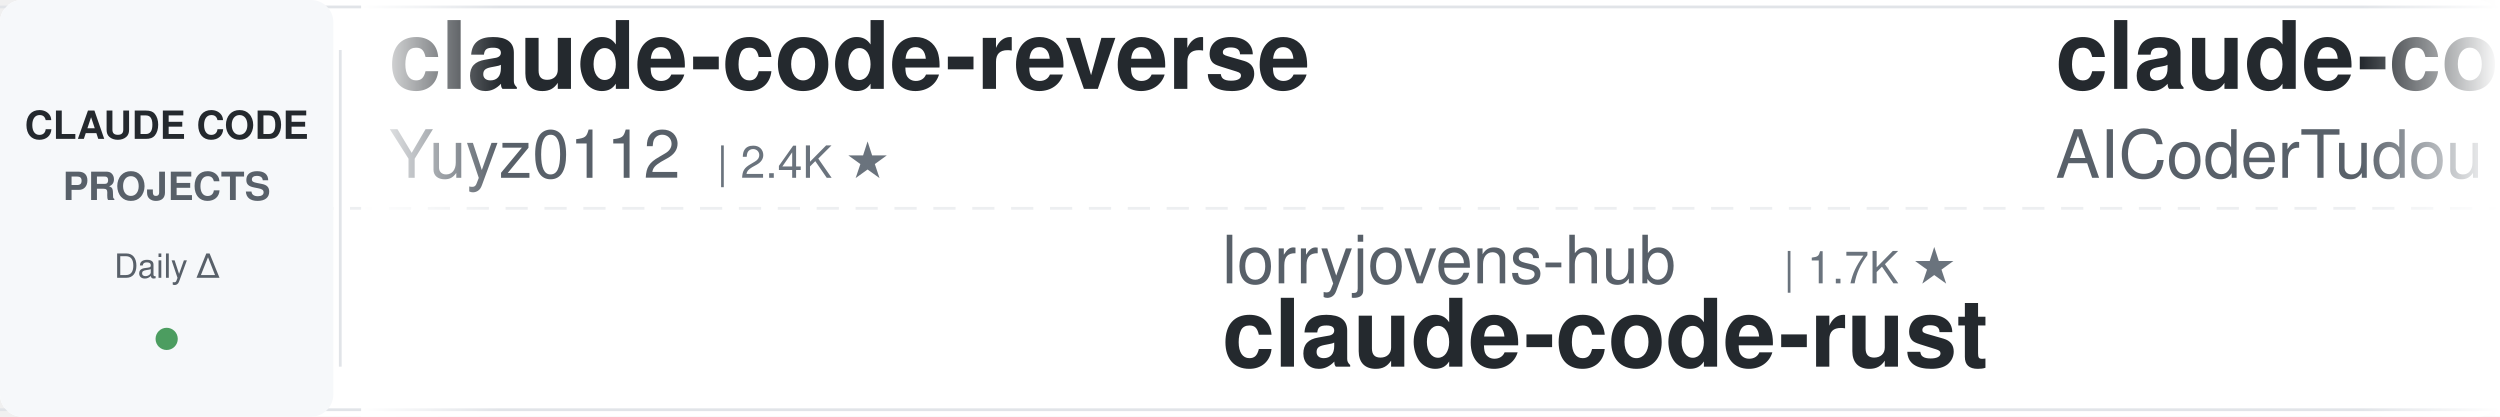
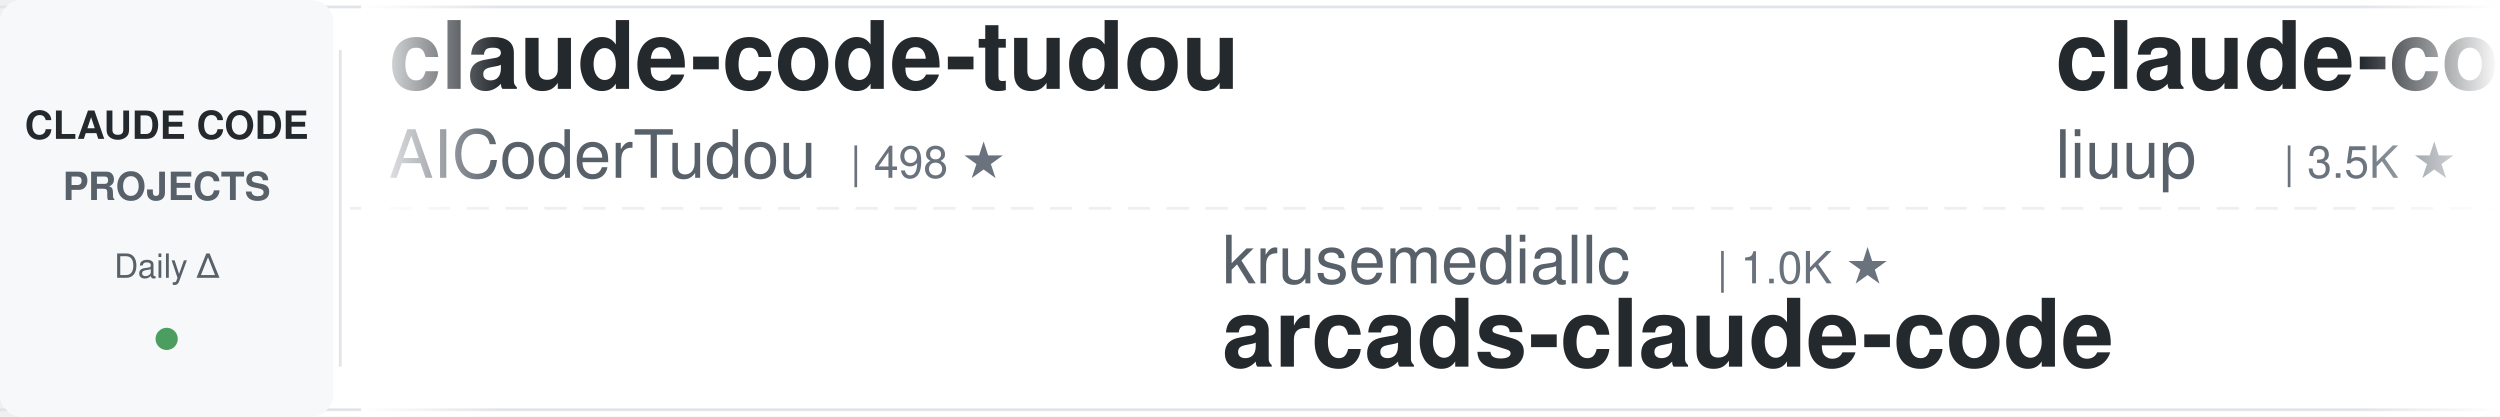
<svg xmlns="http://www.w3.org/2000/svg" width="900" height="150">
  <defs>
    <linearGradient id="leftFade" x1="0%" y1="0%" x2="100%" y2="0%">
      <stop offset="0%" style="stop-color:#ffffff;stop-opacity:1" />
      <stop offset="100%" style="stop-color:#ffffff;stop-opacity:0" />
    </linearGradient>
    <linearGradient id="rightFade" x1="0%" y1="0%" x2="100%" y2="0%">
      <stop offset="0%" style="stop-color:#ffffff;stop-opacity:0" />
      <stop offset="100%" style="stop-color:#ffffff;stop-opacity:1" />
    </linearGradient>
  </defs>
  <rect width="900" height="150" fill="#ffffff" rx="8" />
  <rect x="0" y="2" width="900" height="1" fill="#e1e4e8" />
  <rect x="0" y="147" width="900" height="1" fill="#e1e4e8" />
  <line x1="0" y1="75" x2="900" y2="75" stroke="#e1e4e8" stroke-width="1" stroke-dasharray="8 6" opacity="0.6" />
  <rect x="0" y="0" width="120" height="150" fill="#f6f8fa" rx="8" />
  <text x="60" y="50" font-family="-apple-system, BlinkMacSystemFont, 'Segoe UI', Helvetica, Arial, sans-serif" font-size="14" font-weight="600" fill="#24292e" text-anchor="middle">CLAUDE CODE</text>
  <text x="60" y="72" font-family="-apple-system, BlinkMacSystemFont, 'Segoe UI', Helvetica, Arial, sans-serif" font-size="14" font-weight="600" fill="#586069" text-anchor="middle">PROJECTS</text>
  <text x="60" y="100" font-family="-apple-system, BlinkMacSystemFont, 'Segoe UI', Helvetica, Arial, sans-serif" font-size="12" font-weight="500" fill="#586069" text-anchor="middle">Daily Δ</text>
  <circle cx="60" cy="122" r="4" fill="#22863a" opacity="0.8" />
  <rect x="122" y="18" width="1" height="114" fill="#e1e4e8" />
  <clipPath id="tickerClip">
    <rect x="130" y="0" width="770" height="150" />
  </clipPath>
  <g clip-path="url(#tickerClip)">
    <g id="tickerItems">
      <animateTransform attributeName="transform" attributeType="XML" type="translate" from="0 0" to="-3000 0" dur="54s" repeatCount="indefinite" />
      <g transform="translate(0, 0)">
-         <text x="140" y="32" font-family="-apple-system, BlinkMacSystemFont, 'Segoe UI', Helvetica, Arial, sans-serif" font-size="34" font-weight="600" fill="#24292e">claude-code-reverse</text>
-         <text x="140" y="64" font-family="-apple-system, BlinkMacSystemFont, 'Segoe UI', Helvetica, Arial, sans-serif" font-size="24" font-weight="400" fill="#586069">Yuyz0112</text>
-         <text x="258" y="64" font-family="-apple-system, BlinkMacSystemFont, 'Segoe UI', Helvetica, Arial, sans-serif" font-size="16" font-weight="500" fill="#6a737d">| 2.4K ★</text>
-       </g>
-       <g transform="translate(300, 0)">
-         <text x="140" y="102" font-family="-apple-system, BlinkMacSystemFont, 'Segoe UI', Helvetica, Arial, sans-serif" font-size="24" font-weight="400" fill="#586069">lorryjovens-hub</text>
-         <text x="342" y="102" font-family="-apple-system, BlinkMacSystemFont, 'Segoe UI', Helvetica, Arial, sans-serif" font-size="16" font-weight="500" fill="#6a737d">| 1.7K ★</text>
-         <text x="140" y="132" font-family="-apple-system, BlinkMacSystemFont, 'Segoe UI', Helvetica, Arial, sans-serif" font-size="34" font-weight="600" fill="#24292e">claude-code-rust</text>
-       </g>
-       <g transform="translate(600, 0)">
        <text x="140" y="32" font-family="-apple-system, BlinkMacSystemFont, 'Segoe UI', Helvetica, Arial, sans-serif" font-size="34" font-weight="600" fill="#24292e">claude-code-tudou</text>
        <text x="140" y="64" font-family="-apple-system, BlinkMacSystemFont, 'Segoe UI', Helvetica, Arial, sans-serif" font-size="24" font-weight="400" fill="#586069">AICoderTudou</text>
        <text x="306" y="64" font-family="-apple-system, BlinkMacSystemFont, 'Segoe UI', Helvetica, Arial, sans-serif" font-size="16" font-weight="500" fill="#6a737d">| 498 ★</text>
      </g>
+       <g transform="translate(300, 0)">
+         <text x="140" y="102" font-family="-apple-system, BlinkMacSystemFont, 'Segoe UI', Helvetica, Arial, sans-serif" font-size="24" font-weight="400" fill="#586069">krusemediallc</text>
+         <text x="318" y="102" font-family="-apple-system, BlinkMacSystemFont, 'Segoe UI', Helvetica, Arial, sans-serif" font-size="16" font-weight="500" fill="#6a737d">| 1.0K ★</text>
+         <text x="140" y="132" font-family="-apple-system, BlinkMacSystemFont, 'Segoe UI', Helvetica, Arial, sans-serif" font-size="34" font-weight="600" fill="#24292e">arcads-claude-code</text>
+       </g>
+       <g transform="translate(600, 0)">
+         <text x="140" y="32" font-family="-apple-system, BlinkMacSystemFont, 'Segoe UI', Helvetica, Arial, sans-serif" font-size="34" font-weight="600" fill="#24292e">claude-code-analysis</text>
+         <text x="140" y="64" font-family="-apple-system, BlinkMacSystemFont, 'Segoe UI', Helvetica, Arial, sans-serif" font-size="24" font-weight="400" fill="#586069">liuup</text>
+         <text x="222" y="64" font-family="-apple-system, BlinkMacSystemFont, 'Segoe UI', Helvetica, Arial, sans-serif" font-size="16" font-weight="500" fill="#6a737d">| 3.5K ★</text>
+       </g>
      <g transform="translate(900, 0)">
-         <text x="140" y="102" font-family="-apple-system, BlinkMacSystemFont, 'Segoe UI', Helvetica, Arial, sans-serif" font-size="24" font-weight="400" fill="#586069">affaan-m</text>
-         <text x="258" y="102" font-family="-apple-system, BlinkMacSystemFont, 'Segoe UI', Helvetica, Arial, sans-serif" font-size="16" font-weight="500" fill="#6a737d">| 229.4K ★</text>
-         <text x="140" y="132" font-family="-apple-system, BlinkMacSystemFont, 'Segoe UI', Helvetica, Arial, sans-serif" font-size="34" font-weight="600" fill="#24292e">ECC</text>
+         <text x="140" y="102" font-family="-apple-system, BlinkMacSystemFont, 'Segoe UI', Helvetica, Arial, sans-serif" font-size="24" font-weight="400" fill="#586069">edmund-io</text>
+         <text x="270" y="102" font-family="-apple-system, BlinkMacSystemFont, 'Segoe UI', Helvetica, Arial, sans-serif" font-size="16" font-weight="500" fill="#6a737d">| 1.5K ★</text>
+         <text x="140" y="132" font-family="-apple-system, BlinkMacSystemFont, 'Segoe UI', Helvetica, Arial, sans-serif" font-size="34" font-weight="600" fill="#24292e">edmunds-claude-code</text>
      </g>
      <g transform="translate(1200, 0)">
-         <text x="140" y="32" font-family="-apple-system, BlinkMacSystemFont, 'Segoe UI', Helvetica, Arial, sans-serif" font-size="34" font-weight="600" fill="#24292e">claude-code-source</text>
-         <text x="140" y="64" font-family="-apple-system, BlinkMacSystemFont, 'Segoe UI', Helvetica, Arial, sans-serif" font-size="24" font-weight="400" fill="#586069">hangsman</text>
-         <text x="258" y="64" font-family="-apple-system, BlinkMacSystemFont, 'Segoe UI', Helvetica, Arial, sans-serif" font-size="16" font-weight="500" fill="#6a737d">| 787 ★</text>
+         <text x="140" y="32" font-family="-apple-system, BlinkMacSystemFont, 'Segoe UI', Helvetica, Arial, sans-serif" font-size="34" font-weight="600" fill="#24292e">oh-my-claudecode</text>
+         <text x="140" y="64" font-family="-apple-system, BlinkMacSystemFont, 'Segoe UI', Helvetica, Arial, sans-serif" font-size="24" font-weight="400" fill="#586069">Yeachan-Heo</text>
+         <text x="294" y="64" font-family="-apple-system, BlinkMacSystemFont, 'Segoe UI', Helvetica, Arial, sans-serif" font-size="16" font-weight="500" fill="#6a737d">| 37.7K ★</text>
      </g>
      <g transform="translate(1500, 0)">
-         <text x="140" y="102" font-family="-apple-system, BlinkMacSystemFont, 'Segoe UI', Helvetica, Arial, sans-serif" font-size="24" font-weight="400" fill="#586069">oboard</text>
-         <text x="234" y="102" font-family="-apple-system, BlinkMacSystemFont, 'Segoe UI', Helvetica, Arial, sans-serif" font-size="16" font-weight="500" fill="#6a737d">| 3.3K ★</text>
-         <text x="140" y="132" font-family="-apple-system, BlinkMacSystemFont, 'Segoe UI', Helvetica, Arial, sans-serif" font-size="34" font-weight="600" fill="#24292e">claude-code-rev</text>
+         <text x="140" y="102" font-family="-apple-system, BlinkMacSystemFont, 'Segoe UI', Helvetica, Arial, sans-serif" font-size="24" font-weight="400" fill="#586069">kodu-ai</text>
+         <text x="246" y="102" font-family="-apple-system, BlinkMacSystemFont, 'Segoe UI', Helvetica, Arial, sans-serif" font-size="16" font-weight="500" fill="#6a737d">| 5.3K ★</text>
+         <text x="140" y="132" font-family="-apple-system, BlinkMacSystemFont, 'Segoe UI', Helvetica, Arial, sans-serif" font-size="34" font-weight="600" fill="#24292e">claude-coder</text>
      </g>
      <g transform="translate(1800, 0)">
-         <text x="140" y="32" font-family="-apple-system, BlinkMacSystemFont, 'Segoe UI', Helvetica, Arial, sans-serif" font-size="34" font-weight="600" fill="#24292e">claude-code-pm-course</text>
-         <text x="140" y="64" font-family="-apple-system, BlinkMacSystemFont, 'Segoe UI', Helvetica, Arial, sans-serif" font-size="24" font-weight="400" fill="#586069">carlvellotti</text>
-         <text x="306" y="64" font-family="-apple-system, BlinkMacSystemFont, 'Segoe UI', Helvetica, Arial, sans-serif" font-size="16" font-weight="500" fill="#6a737d">| 2.1K ★</text>
+         <text x="140" y="32" font-family="-apple-system, BlinkMacSystemFont, 'Segoe UI', Helvetica, Arial, sans-serif" font-size="34" font-weight="600" fill="#24292e">claude-code-base-action</text>
+         <text x="140" y="64" font-family="-apple-system, BlinkMacSystemFont, 'Segoe UI', Helvetica, Arial, sans-serif" font-size="24" font-weight="400" fill="#586069">anthropics</text>
+         <text x="282" y="64" font-family="-apple-system, BlinkMacSystemFont, 'Segoe UI', Helvetica, Arial, sans-serif" font-size="16" font-weight="500" fill="#6a737d">| 906 ★</text>
      </g>
      <g transform="translate(2100, 0)">
-         <text x="140" y="102" font-family="-apple-system, BlinkMacSystemFont, 'Segoe UI', Helvetica, Arial, sans-serif" font-size="24" font-weight="400" fill="#586069">OneRedOak</text>
-         <text x="270" y="102" font-family="-apple-system, BlinkMacSystemFont, 'Segoe UI', Helvetica, Arial, sans-serif" font-size="16" font-weight="500" fill="#6a737d">| 3.9K ★</text>
-         <text x="140" y="132" font-family="-apple-system, BlinkMacSystemFont, 'Segoe UI', Helvetica, Arial, sans-serif" font-size="34" font-weight="600" fill="#24292e">claude-code-workflows</text>
+         <text x="140" y="102" font-family="-apple-system, BlinkMacSystemFont, 'Segoe UI', Helvetica, Arial, sans-serif" font-size="24" font-weight="400" fill="#586069">diet103</text>
+         <text x="246" y="102" font-family="-apple-system, BlinkMacSystemFont, 'Segoe UI', Helvetica, Arial, sans-serif" font-size="16" font-weight="500" fill="#6a737d">| 9.7K ★</text>
+         <text x="140" y="132" font-family="-apple-system, BlinkMacSystemFont, 'Segoe UI', Helvetica, Arial, sans-serif" font-size="34" font-weight="600" fill="#24292e">claude-code-infrastructu...</text>
      </g>
      <g transform="translate(2400, 0)">
-         <text x="140" y="32" font-family="-apple-system, BlinkMacSystemFont, 'Segoe UI', Helvetica, Arial, sans-serif" font-size="34" font-weight="600" fill="#24292e">claude-code-book</text>
-         <text x="140" y="64" font-family="-apple-system, BlinkMacSystemFont, 'Segoe UI', Helvetica, Arial, sans-serif" font-size="24" font-weight="400" fill="#586069">lintsinghua</text>
-         <text x="294" y="64" font-family="-apple-system, BlinkMacSystemFont, 'Segoe UI', Helvetica, Arial, sans-serif" font-size="16" font-weight="500" fill="#6a737d">| 3.9K ★</text>
+         <text x="140" y="32" font-family="-apple-system, BlinkMacSystemFont, 'Segoe UI', Helvetica, Arial, sans-serif" font-size="34" font-weight="600" fill="#24292e">awesome-claude-code-tool...</text>
+         <text x="140" y="64" font-family="-apple-system, BlinkMacSystemFont, 'Segoe UI', Helvetica, Arial, sans-serif" font-size="24" font-weight="400" fill="#586069">rohitg00</text>
+         <text x="258" y="64" font-family="-apple-system, BlinkMacSystemFont, 'Segoe UI', Helvetica, Arial, sans-serif" font-size="16" font-weight="500" fill="#6a737d">| 2.3K ★</text>
      </g>
      <g transform="translate(2700, 0)">
-         <text x="140" y="102" font-family="-apple-system, BlinkMacSystemFont, 'Segoe UI', Helvetica, Arial, sans-serif" font-size="24" font-weight="400" fill="#586069">ponponon</text>
-         <text x="258" y="102" font-family="-apple-system, BlinkMacSystemFont, 'Segoe UI', Helvetica, Arial, sans-serif" font-size="16" font-weight="500" fill="#6a737d">| 2.3K ★</text>
-         <text x="140" y="132" font-family="-apple-system, BlinkMacSystemFont, 'Segoe UI', Helvetica, Arial, sans-serif" font-size="34" font-weight="600" fill="#24292e">claude_code_src</text>
+         <text x="140" y="102" font-family="-apple-system, BlinkMacSystemFont, 'Segoe UI', Helvetica, Arial, sans-serif" font-size="24" font-weight="400" fill="#586069">disler</text>
+         <text x="234" y="102" font-family="-apple-system, BlinkMacSystemFont, 'Segoe UI', Helvetica, Arial, sans-serif" font-size="16" font-weight="500" fill="#6a737d">| 1.5K ★</text>
+         <text x="140" y="132" font-family="-apple-system, BlinkMacSystemFont, 'Segoe UI', Helvetica, Arial, sans-serif" font-size="34" font-weight="600" fill="#24292e">pi-vs-claude-code</text>
      </g>
      <g transform="translate(3000, 0)">
-         <text x="140" y="32" font-family="-apple-system, BlinkMacSystemFont, 'Segoe UI', Helvetica, Arial, sans-serif" font-size="34" font-weight="600" fill="#24292e">claude-code-reverse</text>
-         <text x="140" y="64" font-family="-apple-system, BlinkMacSystemFont, 'Segoe UI', Helvetica, Arial, sans-serif" font-size="24" font-weight="400" fill="#586069">Yuyz0112</text>
-         <text x="258" y="64" font-family="-apple-system, BlinkMacSystemFont, 'Segoe UI', Helvetica, Arial, sans-serif" font-size="16" font-weight="500" fill="#6a737d">| 2.4K ★</text>
-       </g>
-       <g transform="translate(3300, 0)">
-         <text x="140" y="102" font-family="-apple-system, BlinkMacSystemFont, 'Segoe UI', Helvetica, Arial, sans-serif" font-size="24" font-weight="400" fill="#586069">lorryjovens-hub</text>
-         <text x="342" y="102" font-family="-apple-system, BlinkMacSystemFont, 'Segoe UI', Helvetica, Arial, sans-serif" font-size="16" font-weight="500" fill="#6a737d">| 1.7K ★</text>
-         <text x="140" y="132" font-family="-apple-system, BlinkMacSystemFont, 'Segoe UI', Helvetica, Arial, sans-serif" font-size="34" font-weight="600" fill="#24292e">claude-code-rust</text>
-       </g>
-       <g transform="translate(3600, 0)">
        <text x="140" y="32" font-family="-apple-system, BlinkMacSystemFont, 'Segoe UI', Helvetica, Arial, sans-serif" font-size="34" font-weight="600" fill="#24292e">claude-code-tudou</text>
        <text x="140" y="64" font-family="-apple-system, BlinkMacSystemFont, 'Segoe UI', Helvetica, Arial, sans-serif" font-size="24" font-weight="400" fill="#586069">AICoderTudou</text>
        <text x="306" y="64" font-family="-apple-system, BlinkMacSystemFont, 'Segoe UI', Helvetica, Arial, sans-serif" font-size="16" font-weight="500" fill="#6a737d">| 498 ★</text>
      </g>
+       <g transform="translate(3300, 0)">
+         <text x="140" y="102" font-family="-apple-system, BlinkMacSystemFont, 'Segoe UI', Helvetica, Arial, sans-serif" font-size="24" font-weight="400" fill="#586069">krusemediallc</text>
+         <text x="318" y="102" font-family="-apple-system, BlinkMacSystemFont, 'Segoe UI', Helvetica, Arial, sans-serif" font-size="16" font-weight="500" fill="#6a737d">| 1.0K ★</text>
+         <text x="140" y="132" font-family="-apple-system, BlinkMacSystemFont, 'Segoe UI', Helvetica, Arial, sans-serif" font-size="34" font-weight="600" fill="#24292e">arcads-claude-code</text>
+       </g>
+       <g transform="translate(3600, 0)">
+         <text x="140" y="32" font-family="-apple-system, BlinkMacSystemFont, 'Segoe UI', Helvetica, Arial, sans-serif" font-size="34" font-weight="600" fill="#24292e">claude-code-analysis</text>
+         <text x="140" y="64" font-family="-apple-system, BlinkMacSystemFont, 'Segoe UI', Helvetica, Arial, sans-serif" font-size="24" font-weight="400" fill="#586069">liuup</text>
+         <text x="222" y="64" font-family="-apple-system, BlinkMacSystemFont, 'Segoe UI', Helvetica, Arial, sans-serif" font-size="16" font-weight="500" fill="#6a737d">| 3.5K ★</text>
+       </g>
      <g transform="translate(3900, 0)">
-         <text x="140" y="102" font-family="-apple-system, BlinkMacSystemFont, 'Segoe UI', Helvetica, Arial, sans-serif" font-size="24" font-weight="400" fill="#586069">affaan-m</text>
-         <text x="258" y="102" font-family="-apple-system, BlinkMacSystemFont, 'Segoe UI', Helvetica, Arial, sans-serif" font-size="16" font-weight="500" fill="#6a737d">| 229.4K ★</text>
-         <text x="140" y="132" font-family="-apple-system, BlinkMacSystemFont, 'Segoe UI', Helvetica, Arial, sans-serif" font-size="34" font-weight="600" fill="#24292e">ECC</text>
+         <text x="140" y="102" font-family="-apple-system, BlinkMacSystemFont, 'Segoe UI', Helvetica, Arial, sans-serif" font-size="24" font-weight="400" fill="#586069">edmund-io</text>
+         <text x="270" y="102" font-family="-apple-system, BlinkMacSystemFont, 'Segoe UI', Helvetica, Arial, sans-serif" font-size="16" font-weight="500" fill="#6a737d">| 1.5K ★</text>
+         <text x="140" y="132" font-family="-apple-system, BlinkMacSystemFont, 'Segoe UI', Helvetica, Arial, sans-serif" font-size="34" font-weight="600" fill="#24292e">edmunds-claude-code</text>
      </g>
    </g>
  </g>
  <rect x="130" y="0" width="50" height="150" fill="url(#leftFade)" />
  <rect x="850" y="0" width="50" height="150" fill="url(#rightFade)" />
</svg>
